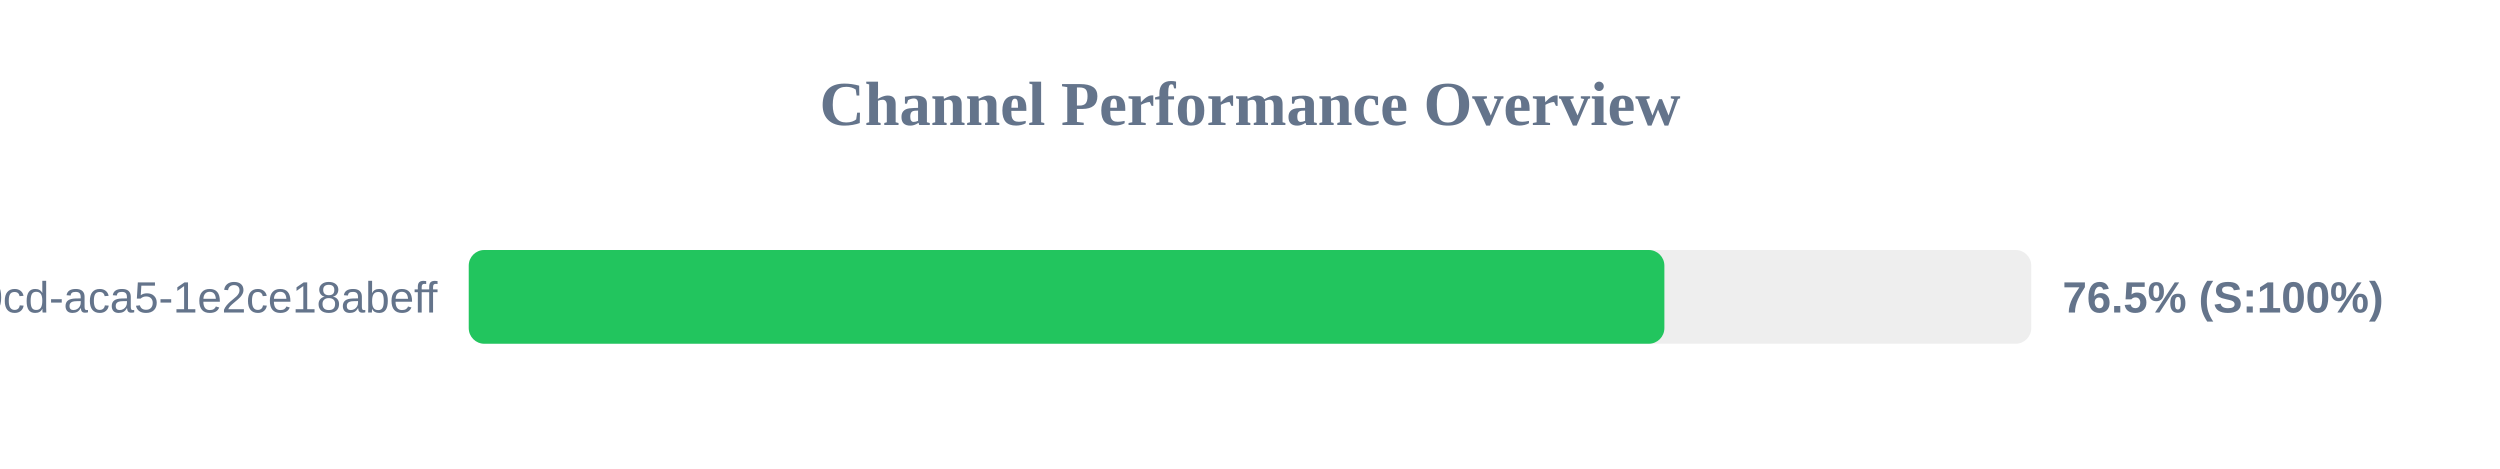
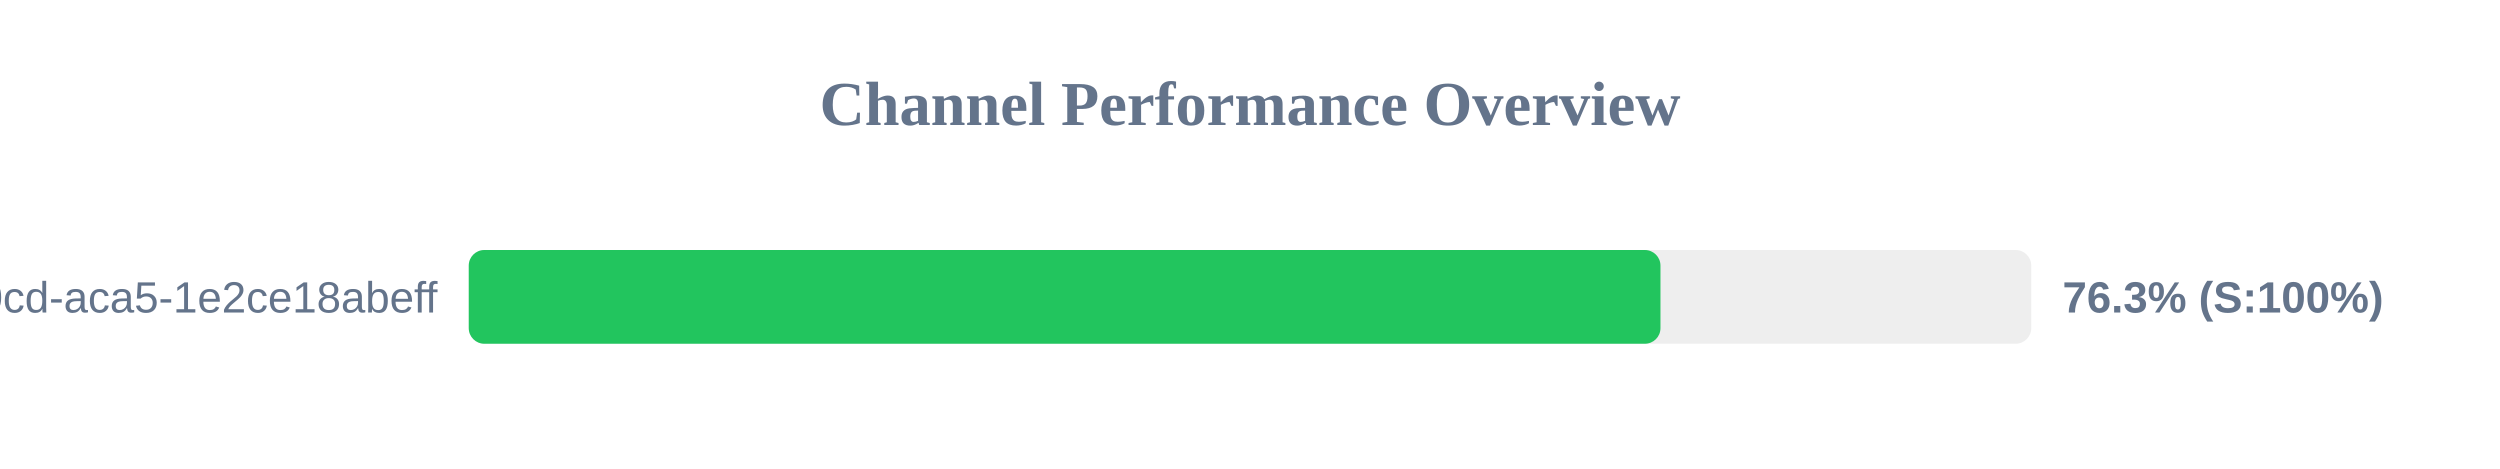
<svg xmlns="http://www.w3.org/2000/svg" width="800" height="150" version="1.1">
  <style>
        .row { font: 14px Arial; fill: #64748b; }
        .score { font: bold 14px Arial; fill: #64748b; }
    </style>
  <text x="400" y="40" text-anchor="middle" font-size="20px" font-weight="bold" fill="#64748b">Channel Performance Overview</text>
  <rect x="150" y="80" width="500" height="30" fill="#eee" rx="5" />
-   <rect x="150" y="80" width="382.6" height="30" fill="#22c55e" rx="5" />
+   <rect x="150" y="80" width="381.35" height="30" fill="#22c55e" rx="5" />
  <text x="140" y="100" text-anchor="end" class="row">?uuid=ebbeef45-0fd8-40cd-aca5-1e2ce18abeff</text>
-   <text x="660" y="100" text-anchor="start" class="score">76.5% (S:100%)</text>
+   <text x="660" y="100" text-anchor="start" class="score">76.3% (S:100%)</text>
</svg>
